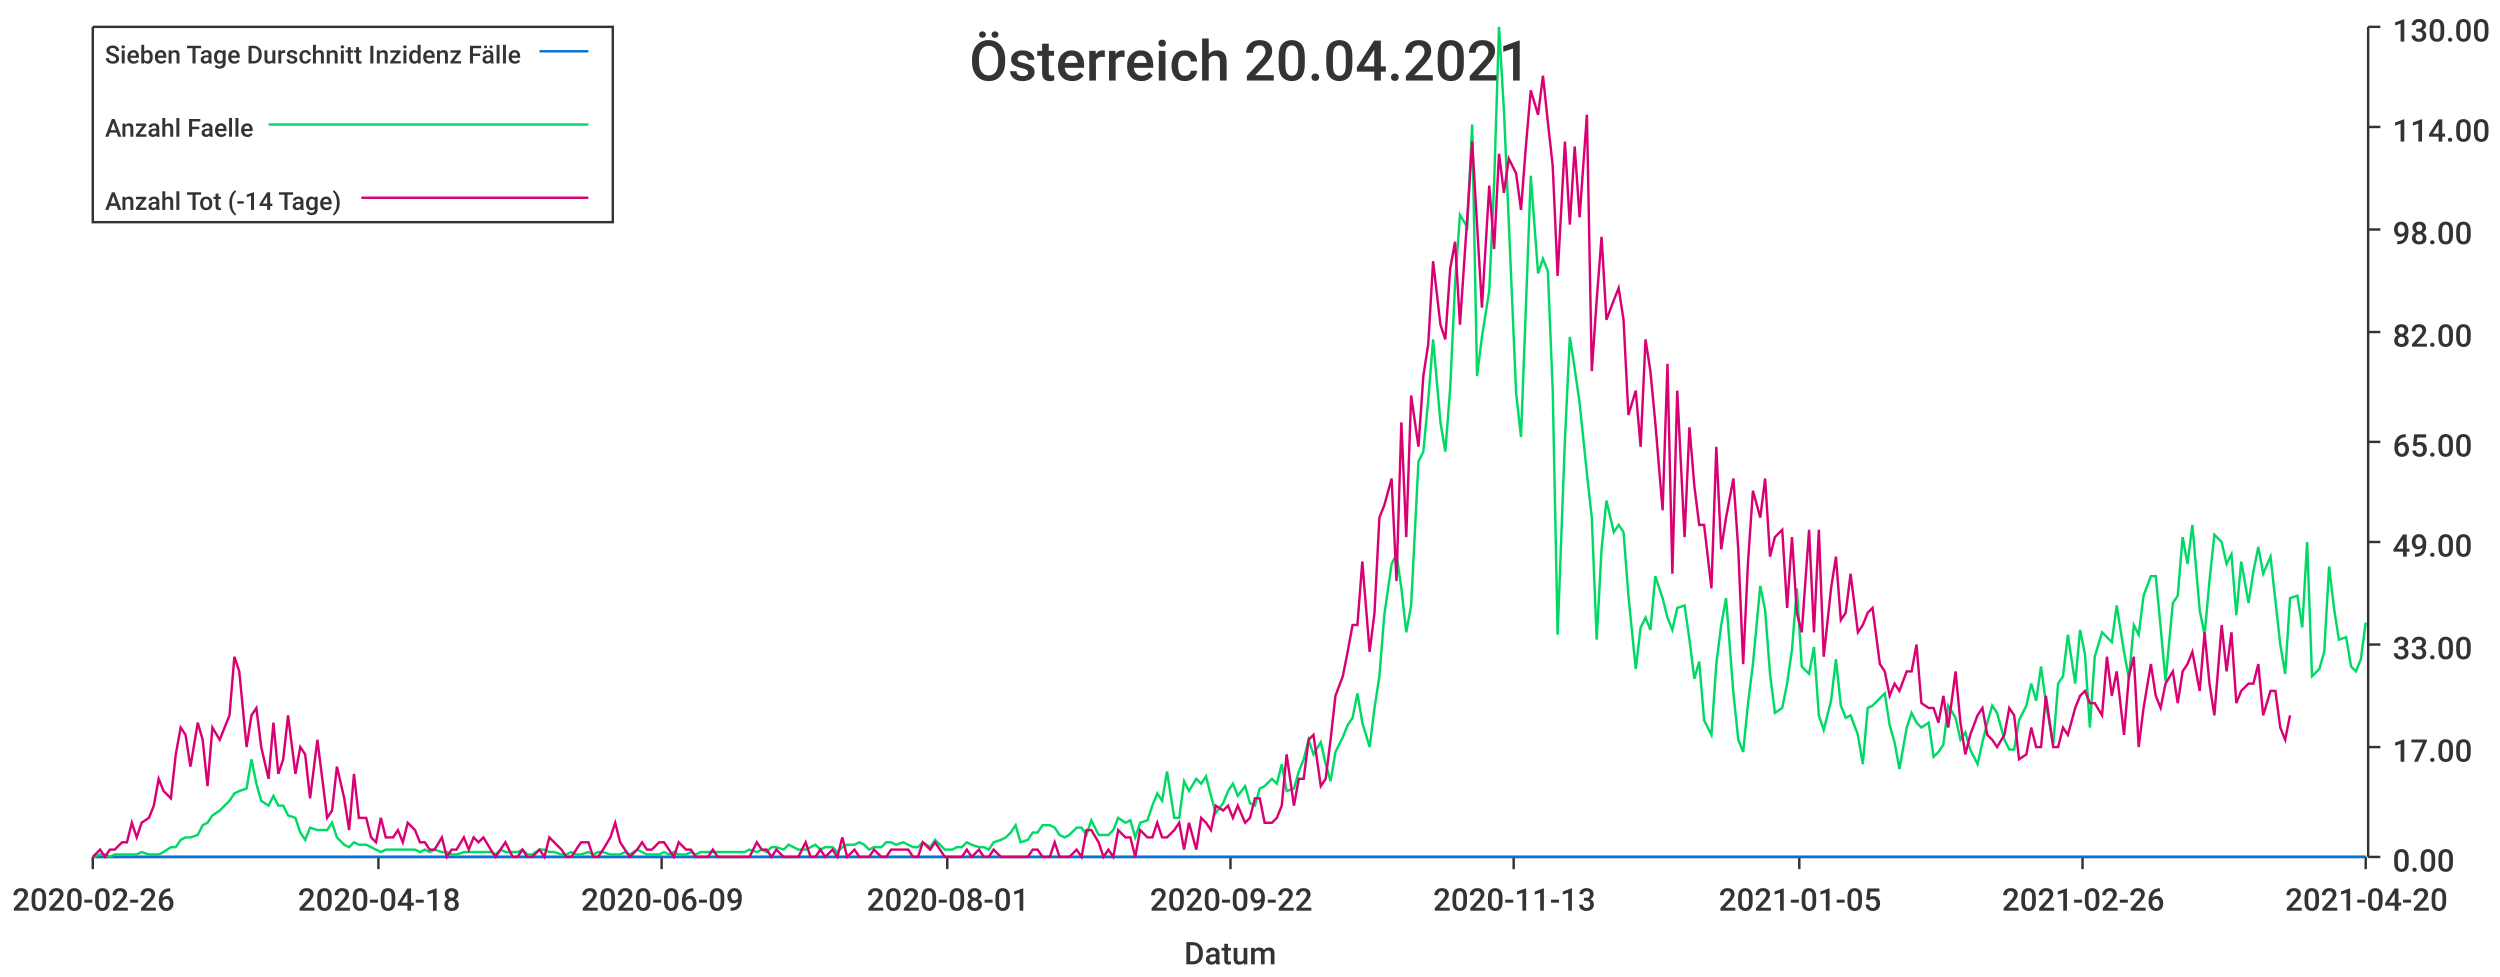
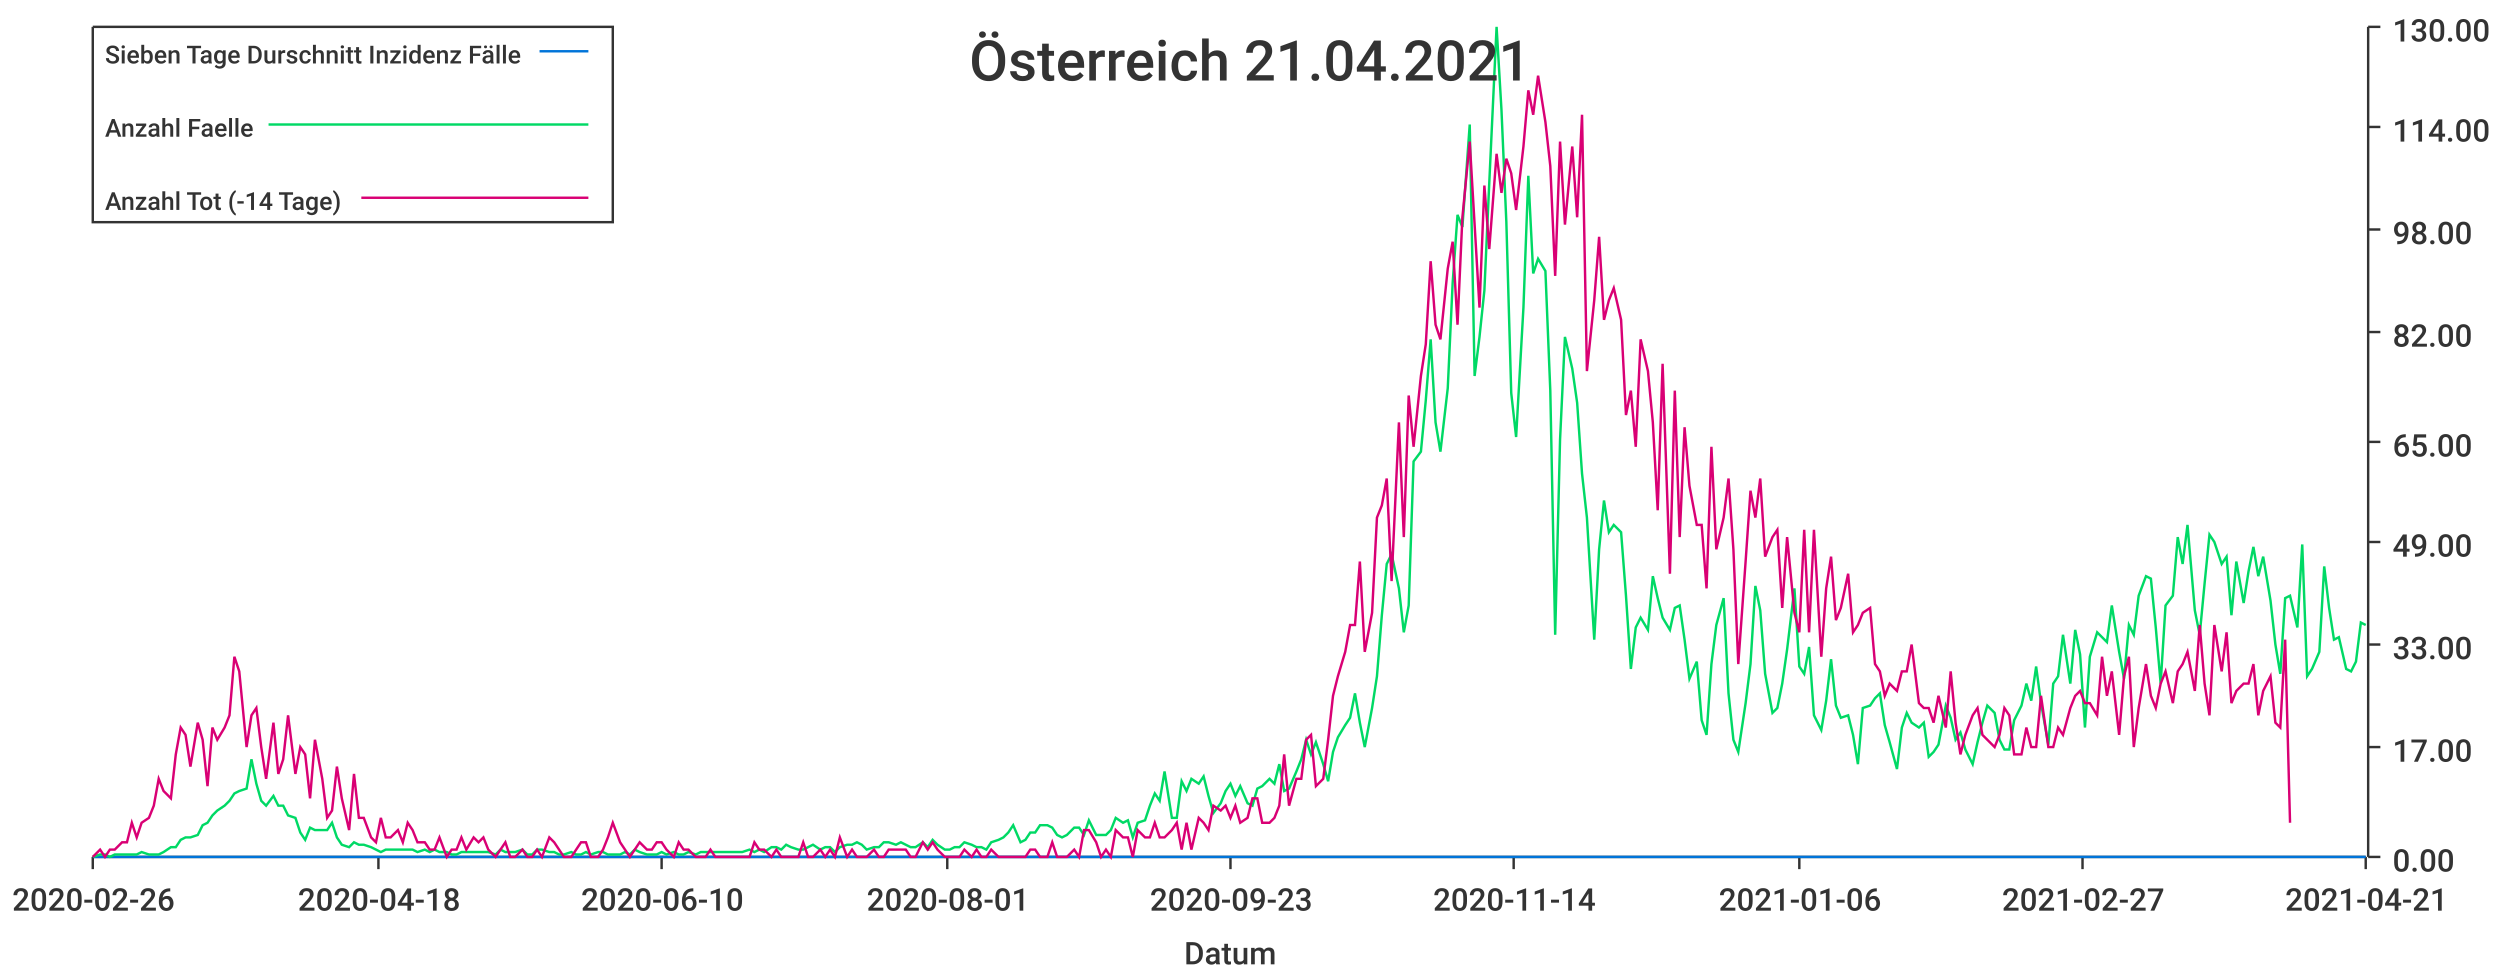
<svg xmlns="http://www.w3.org/2000/svg" width="1024" height="400">\n<path d="M 0 0 L 1024 0 L 1024 400 L 0 400 L 0 0" style="stroke-width:0;stroke:rgba(255,255,255,1.0);fill:rgba(255,255,255,1.0)" />
  <path d="M 38 11 L 969 11 L 969 351 L 38 351 L 38 11" style="stroke-width:0;stroke:rgba(255,255,255,1.0);fill:rgba(255,255,255,1.0)" />
  <path d="M 38 351 L 969 351" style="stroke-width:1;stroke:rgba(51,51,51,1.0);fill:none" />
  <path d="M 38 351 L 38 356" style="stroke-width:1;stroke:rgba(51,51,51,1.0);fill:none" />
  <text x="5" y="373" style="stroke-width:0;stroke:none;fill:rgba(51,51,51,1.0);font-size:12.8px;font-family:'Roboto Medium',sans-serif">2020-02-26</text>
  <path d="M 155 351 L 155 356" style="stroke-width:1;stroke:rgba(51,51,51,1.0);fill:none" />
  <text x="122" y="373" style="stroke-width:0;stroke:none;fill:rgba(51,51,51,1.0);font-size:12.8px;font-family:'Roboto Medium',sans-serif">2020-04-18</text>
  <path d="M 271 351 L 271 356" style="stroke-width:1;stroke:rgba(51,51,51,1.0);fill:none" />
-   <text x="238" y="373" style="stroke-width:0;stroke:none;fill:rgba(51,51,51,1.0);font-size:12.8px;font-family:'Roboto Medium',sans-serif">2020-06-09</text>
+   <text x="238" y="373" style="stroke-width:0;stroke:none;fill:rgba(51,51,51,1.0);font-size:12.8px;font-family:'Roboto Medium',sans-serif">2020-06-10</text>
  <path d="M 388 351 L 388 356" style="stroke-width:1;stroke:rgba(51,51,51,1.0);fill:none" />
  <text x="355" y="373" style="stroke-width:0;stroke:none;fill:rgba(51,51,51,1.0);font-size:12.8px;font-family:'Roboto Medium',sans-serif">2020-08-01</text>
  <path d="M 504 351 L 504 356" style="stroke-width:1;stroke:rgba(51,51,51,1.0);fill:none" />
-   <text x="471" y="373" style="stroke-width:0;stroke:none;fill:rgba(51,51,51,1.0);font-size:12.8px;font-family:'Roboto Medium',sans-serif">2020-09-22</text>
+   <text x="471" y="373" style="stroke-width:0;stroke:none;fill:rgba(51,51,51,1.0);font-size:12.8px;font-family:'Roboto Medium',sans-serif">2020-09-23</text>
  <path d="M 620 351 L 620 356" style="stroke-width:1;stroke:rgba(51,51,51,1.0);fill:none" />
-   <text x="587" y="373" style="stroke-width:0;stroke:none;fill:rgba(51,51,51,1.0);font-size:12.8px;font-family:'Roboto Medium',sans-serif">2020-11-13</text>
+   <text x="587" y="373" style="stroke-width:0;stroke:none;fill:rgba(51,51,51,1.0);font-size:12.8px;font-family:'Roboto Medium',sans-serif">2020-11-14</text>
  <path d="M 737 351 L 737 356" style="stroke-width:1;stroke:rgba(51,51,51,1.0);fill:none" />
-   <text x="704" y="373" style="stroke-width:0;stroke:none;fill:rgba(51,51,51,1.0);font-size:12.8px;font-family:'Roboto Medium',sans-serif">2021-01-05</text>
+   <text x="704" y="373" style="stroke-width:0;stroke:none;fill:rgba(51,51,51,1.0);font-size:12.8px;font-family:'Roboto Medium',sans-serif">2021-01-06</text>
  <path d="M 853 351 L 853 356" style="stroke-width:1;stroke:rgba(51,51,51,1.0);fill:none" />
-   <text x="820" y="373" style="stroke-width:0;stroke:none;fill:rgba(51,51,51,1.0);font-size:12.8px;font-family:'Roboto Medium',sans-serif">2021-02-26</text>
+   <text x="820" y="373" style="stroke-width:0;stroke:none;fill:rgba(51,51,51,1.0);font-size:12.8px;font-family:'Roboto Medium',sans-serif">2021-02-27</text>
  <path d="M 969 351 L 969 356" style="stroke-width:1;stroke:rgba(51,51,51,1.0);fill:none" />
-   <text x="936" y="373" style="stroke-width:0;stroke:none;fill:rgba(51,51,51,1.0);font-size:12.8px;font-family:'Roboto Medium',sans-serif">2021-04-20</text>
+   <text x="936" y="373" style="stroke-width:0;stroke:none;fill:rgba(51,51,51,1.0);font-size:12.8px;font-family:'Roboto Medium',sans-serif">2021-04-21</text>
  <text x="485" y="395" style="stroke-width:0;stroke:none;fill:rgba(51,51,51,1.0);font-size:12.8px;font-family:'Roboto Medium',sans-serif">Datum</text>
  <path d="M 970 351 L 970 11" style="stroke-width:1;stroke:rgba(51,51,51,1.0);fill:none" />
  <path d="M 970 351 L 975 351" style="stroke-width:1;stroke:rgba(51,51,51,1.0);fill:none" />
  <text x="980" y="357" style="stroke-width:0;stroke:none;fill:rgba(51,51,51,1.0);font-size:12.8px;font-family:'Roboto Medium',sans-serif">0.00</text>
  <path d="M 970 306 L 975 306" style="stroke-width:1;stroke:rgba(51,51,51,1.0);fill:none" />
  <text x="980" y="312" style="stroke-width:0;stroke:none;fill:rgba(51,51,51,1.0);font-size:12.8px;font-family:'Roboto Medium',sans-serif">17.00</text>
  <path d="M 970 264 L 975 264" style="stroke-width:1;stroke:rgba(51,51,51,1.0);fill:none" />
  <text x="980" y="270" style="stroke-width:0;stroke:none;fill:rgba(51,51,51,1.0);font-size:12.8px;font-family:'Roboto Medium',sans-serif">33.00</text>
  <path d="M 970 222 L 975 222" style="stroke-width:1;stroke:rgba(51,51,51,1.0);fill:none" />
  <text x="980" y="228" style="stroke-width:0;stroke:none;fill:rgba(51,51,51,1.0);font-size:12.8px;font-family:'Roboto Medium',sans-serif">49.00</text>
  <path d="M 970 181 L 975 181" style="stroke-width:1;stroke:rgba(51,51,51,1.0);fill:none" />
  <text x="980" y="187" style="stroke-width:0;stroke:none;fill:rgba(51,51,51,1.0);font-size:12.8px;font-family:'Roboto Medium',sans-serif">65.00</text>
  <path d="M 970 136 L 975 136" style="stroke-width:1;stroke:rgba(51,51,51,1.0);fill:none" />
  <text x="980" y="142" style="stroke-width:0;stroke:none;fill:rgba(51,51,51,1.0);font-size:12.8px;font-family:'Roboto Medium',sans-serif">82.00</text>
  <path d="M 970 94 L 975 94" style="stroke-width:1;stroke:rgba(51,51,51,1.0);fill:none" />
  <text x="980" y="100" style="stroke-width:0;stroke:none;fill:rgba(51,51,51,1.0);font-size:12.8px;font-family:'Roboto Medium',sans-serif">98.00</text>
  <path d="M 970 52 L 975 52" style="stroke-width:1;stroke:rgba(51,51,51,1.0);fill:none" />
  <text x="980" y="58" style="stroke-width:0;stroke:none;fill:rgba(51,51,51,1.0);font-size:12.8px;font-family:'Roboto Medium',sans-serif">114.00</text>
  <path d="M 970 11 L 975 11" style="stroke-width:1;stroke:rgba(51,51,51,1.0);fill:none" />
  <text x="980" y="17" style="stroke-width:0;stroke:none;fill:rgba(51,51,51,1.0);font-size:12.8px;font-family:'Roboto Medium',sans-serif">130.00</text>
-   <path d="M 38 351 L 41 351 L 43 351 L 45 351 L 47 351 L 50 351 L 52 351 L 54 351 L 56 351 L 58 351 L 61 351 L 63 351 L 65 351 L 67 351 L 70 351 L 72 351 L 74 351 L 76 351 L 78 351 L 81 351 L 83 351 L 85 351 L 87 351 L 90 351 L 92 351 L 94 351 L 96 351 L 98 351 L 101 351 L 103 351 L 105 351 L 107 351 L 110 351 L 112 351 L 114 351 L 116 351 L 118 351 L 121 351 L 123 351 L 125 351 L 127 351 L 130 351 L 132 351 L 134 351 L 136 351 L 138 351 L 141 351 L 143 351 L 145 351 L 147 351 L 150 351 L 152 351 L 154 351 L 156 351 L 158 351 L 161 351 L 163 351 L 165 351 L 167 351 L 170 351 L 172 351 L 174 351 L 176 351 L 178 351 L 181 351 L 183 351 L 185 351 L 187 351 L 190 351 L 192 351 L 194 351 L 196 351 L 198 351 L 201 351 L 203 351 L 205 351 L 207 351 L 210 351 L 212 351 L 214 351 L 216 351 L 218 351 L 221 351 L 223 351 L 225 351 L 227 351 L 230 351 L 232 351 L 234 351 L 236 351 L 238 351 L 241 351 L 243 351 L 245 351 L 247 351 L 250 351 L 252 351 L 254 351 L 256 351 L 258 351 L 261 351 L 263 351 L 265 351 L 267 351 L 270 351 L 272 351 L 274 351 L 276 351 L 278 351 L 281 351 L 283 351 L 285 351 L 287 351 L 290 351 L 292 351 L 294 351 L 296 351 L 298 351 L 301 351 L 303 351 L 305 351 L 307 351 L 310 351 L 312 351 L 314 351 L 316 351 L 318 351 L 321 351 L 323 351 L 325 351 L 327 351 L 330 351 L 332 351 L 334 351 L 336 351 L 338 351 L 341 351 L 343 351 L 345 351 L 347 351 L 350 351 L 352 351 L 354 351 L 356 351 L 358 351 L 361 351 L 363 351 L 365 351 L 367 351 L 370 351 L 372 351 L 374 351 L 376 351 L 378 351 L 381 351 L 383 351 L 385 351 L 387 351 L 390 351 L 392 351 L 394 351 L 396 351 L 398 351 L 401 351 L 403 351 L 405 351 L 407 351 L 410 351 L 412 351 L 414 351 L 416 351 L 418 351 L 421 351 L 423 351 L 425 351 L 427 351 L 430 351 L 432 351 L 434 351 L 436 351 L 438 351 L 441 351 L 443 351 L 445 351 L 447 351 L 450 351 L 452 351 L 454 351 L 456 351 L 458 351 L 461 351 L 463 351 L 465 351 L 467 351 L 470 351 L 472 351 L 474 351 L 476 351 L 478 351 L 481 351 L 483 351 L 485 351 L 487 351 L 490 351 L 492 351 L 494 351 L 496 351 L 498 351 L 501 351 L 503 351 L 505 351 L 507 351 L 510 351 L 512 351 L 514 351 L 516 351 L 518 351 L 521 351 L 523 351 L 525 351 L 527 351 L 530 351 L 532 351 L 534 351 L 536 351 L 538 351 L 541 351 L 543 351 L 545 351 L 547 351 L 550 351 L 552 351 L 554 351 L 556 351 L 558 351 L 561 351 L 563 351 L 565 351 L 567 351 L 570 351 L 572 351 L 574 351 L 576 351 L 578 351 L 581 351 L 583 351 L 585 351 L 587 351 L 590 351 L 592 351 L 594 351 L 596 351 L 598 351 L 601 351 L 603 351 L 605 351 L 607 351 L 610 351 L 612 351 L 614 351 L 616 351 L 618 351 L 621 351 L 623 351 L 625 351 L 627 351 L 630 351 L 632 351 L 634 351 L 636 351 L 638 351 L 641 351 L 643 351 L 645 351 L 647 351 L 650 351 L 652 351 L 654 351 L 656 351 L 658 351 L 661 351 L 663 351 L 665 351 L 667 351 L 670 351 L 672 351 L 674 351 L 676 351 L 678 351 L 681 351 L 683 351 L 685 351 L 687 351 L 690 351 L 692 351 L 694 351 L 696 351 L 698 351 L 701 351 L 703 351 L 705 351 L 707 351 L 710 351 L 712 351 L 714 351 L 716 351 L 718 351 L 721 351 L 723 351 L 725 351 L 727 351 L 730 351 L 732 351 L 734 351 L 736 351 L 738 351 L 741 351 L 743 351 L 745 351 L 747 351 L 750 351 L 752 351 L 754 351 L 756 351 L 758 351 L 761 351 L 763 351 L 765 351 L 767 351 L 770 351 L 772 351 L 774 351 L 776 351 L 778 351 L 781 351 L 783 351 L 785 351 L 787 351 L 790 351 L 792 351 L 794 351 L 796 351 L 798 351 L 801 351 L 803 351 L 805 351 L 807 351 L 810 351 L 812 351 L 814 351 L 816 351 L 818 351 L 821 351 L 823 351 L 825 351 L 827 351 L 830 351 L 832 351 L 834 351 L 836 351 L 838 351 L 841 351 L 843 351 L 845 351 L 847 351 L 850 351 L 852 351 L 854 351 L 856 351 L 858 351 L 861 351 L 863 351 L 865 351 L 867 351 L 870 351 L 872 351 L 874 351 L 876 351 L 878 351 L 881 351 L 883 351 L 885 351 L 887 351 L 890 351 L 892 351 L 894 351 L 896 351 L 898 351 L 901 351 L 903 351 L 905 351 L 907 351 L 910 351 L 912 351 L 914 351 L 916 351 L 918 351 L 921 351 L 923 351 L 925 351 L 927 351 L 930 351 L 932 351 L 934 351 L 936 351 L 938 351 L 941 351 L 943 351 L 945 351 L 947 351 L 950 351 L 952 351 L 954 351 L 956 351 L 958 351 L 961 351 L 963 351 L 965 351 L 967 351 L 969 351" style="stroke-width:1;stroke:rgba(0,116,217,1.0);fill:none" />
-   <path d="M 38 351 L 41 350 L 43 350 L 45 351 L 47 350 L 50 350 L 52 350 L 54 350 L 56 350 L 58 349 L 61 350 L 63 350 L 65 350 L 67 349 L 70 347 L 72 347 L 74 344 L 76 343 L 78 343 L 81 342 L 83 338 L 85 337 L 87 334 L 90 332 L 92 330 L 94 328 L 96 325 L 98 324 L 101 323 L 103 311 L 105 321 L 107 328 L 110 330 L 112 326 L 114 330 L 116 330 L 118 334 L 121 335 L 123 341 L 125 344 L 127 339 L 130 340 L 132 340 L 134 340 L 136 337 L 138 343 L 141 346 L 143 347 L 145 345 L 147 346 L 150 346 L 152 347 L 154 348 L 156 349 L 158 348 L 161 348 L 163 348 L 165 348 L 167 348 L 170 348 L 172 349 L 174 348 L 176 349 L 178 348 L 181 349 L 183 349 L 185 350 L 187 350 L 190 349 L 192 349 L 194 349 L 196 349 L 198 349 L 201 349 L 203 350 L 205 348 L 207 349 L 210 349 L 212 349 L 214 348 L 216 350 L 218 350 L 221 348 L 223 348 L 225 349 L 227 349 L 230 350 L 232 350 L 234 349 L 236 350 L 238 350 L 241 349 L 243 350 L 245 349 L 247 349 L 250 350 L 252 350 L 254 350 L 256 349 L 258 350 L 261 348 L 263 349 L 265 350 L 267 350 L 270 350 L 272 349 L 274 350 L 276 349 L 278 350 L 281 350 L 283 349 L 285 350 L 287 349 L 290 349 L 292 349 L 294 349 L 296 349 L 298 349 L 301 349 L 303 349 L 305 349 L 307 348 L 310 349 L 312 348 L 314 349 L 316 347 L 318 347 L 321 348 L 323 346 L 325 347 L 327 348 L 330 348 L 332 347 L 334 346 L 336 348 L 338 347 L 341 347 L 343 349 L 345 347 L 347 346 L 350 346 L 352 345 L 354 346 L 356 348 L 358 347 L 361 347 L 363 345 L 365 345 L 367 346 L 370 345 L 372 346 L 374 347 L 376 347 L 378 345 L 381 347 L 383 344 L 385 346 L 387 348 L 390 348 L 392 347 L 394 347 L 396 345 L 398 346 L 401 347 L 403 347 L 405 348 L 407 345 L 410 344 L 412 343 L 414 341 L 416 338 L 418 345 L 421 344 L 423 341 L 425 341 L 427 338 L 430 338 L 432 339 L 434 342 L 436 343 L 438 342 L 441 339 L 443 339 L 445 342 L 447 336 L 450 342 L 452 342 L 454 342 L 456 340 L 458 335 L 461 337 L 463 336 L 465 343 L 467 337 L 470 336 L 472 330 L 474 325 L 476 328 L 478 316 L 481 335 L 483 335 L 485 320 L 487 324 L 490 319 L 492 321 L 494 318 L 496 326 L 498 333 L 501 329 L 503 324 L 505 321 L 507 326 L 510 322 L 512 329 L 514 330 L 516 323 L 518 322 L 521 319 L 523 321 L 525 313 L 527 324 L 530 323 L 532 316 L 534 311 L 536 303 L 538 309 L 541 304 L 543 313 L 545 320 L 547 308 L 550 302 L 552 297 L 554 294 L 556 284 L 558 296 L 561 306 L 563 290 L 565 277 L 567 252 L 570 231 L 572 227 L 574 241 L 576 259 L 578 248 L 581 189 L 583 185 L 585 164 L 587 139 L 590 173 L 592 185 L 594 159 L 596 116 L 598 88 L 601 93 L 603 51 L 605 154 L 607 138 L 610 119 L 612 75 L 614 11 L 616 45 L 618 91 L 621 161 L 623 179 L 625 126 L 627 72 L 630 112 L 632 106 L 634 111 L 636 160 L 638 260 L 641 180 L 643 138 L 645 151 L 647 165 L 650 194 L 652 212 L 654 262 L 656 225 L 658 205 L 661 218 L 663 215 L 665 218 L 667 244 L 670 274 L 672 257 L 674 253 L 676 258 L 678 236 L 681 245 L 683 253 L 685 258 L 687 249 L 690 248 L 692 262 L 694 278 L 696 271 L 698 295 L 701 301 L 703 272 L 705 256 L 707 245 L 710 284 L 712 303 L 714 308 L 716 288 L 718 272 L 721 240 L 723 250 L 725 276 L 727 292 L 730 290 L 732 280 L 734 266 L 736 241 L 738 273 L 741 276 L 743 265 L 745 293 L 747 299 L 750 287 L 752 270 L 754 289 L 756 294 L 758 293 L 761 301 L 763 313 L 765 290 L 767 289 L 770 286 L 772 284 L 774 297 L 776 304 L 778 315 L 781 298 L 783 292 L 785 296 L 787 298 L 790 296 L 792 310 L 794 308 L 796 305 L 798 289 L 801 294 L 803 303 L 805 300 L 807 307 L 810 313 L 812 304 L 814 296 L 816 289 L 818 292 L 821 303 L 823 307 L 825 307 L 827 295 L 830 289 L 832 280 L 834 287 L 836 273 L 838 288 L 841 305 L 843 280 L 845 277 L 847 260 L 850 280 L 852 258 L 854 268 L 856 298 L 858 269 L 861 259 L 863 261 L 865 263 L 867 248 L 870 267 L 872 278 L 874 256 L 876 260 L 878 244 L 881 236 L 883 236 L 885 257 L 887 279 L 890 247 L 892 244 L 894 220 L 896 231 L 898 215 L 901 250 L 903 260 L 905 238 L 907 219 L 910 222 L 912 231 L 914 227 L 916 252 L 918 230 L 921 247 L 923 234 L 925 224 L 927 235 L 930 228 L 932 246 L 934 264 L 936 276 L 938 245 L 941 244 L 943 257 L 945 222 L 947 277 L 950 274 L 952 267 L 954 232 L 956 249 L 958 262 L 961 261 L 963 273 L 965 275 L 967 270 L 969 255" style="stroke-width:1;stroke:rgba(0,217,101,1.0);fill:none" />
-   <path d="M 38 351 L 41 348 L 43 351 L 45 348 L 47 348 L 50 345 L 52 345 L 54 337 L 56 343 L 58 337 L 61 335 L 63 330 L 65 319 L 67 324 L 70 327 L 72 309 L 74 298 L 76 301 L 78 314 L 81 296 L 83 303 L 85 322 L 87 298 L 90 303 L 92 298 L 94 293 L 96 269 L 98 275 L 101 306 L 103 293 L 105 290 L 107 306 L 110 319 L 112 296 L 114 317 L 116 311 L 118 293 L 121 317 L 123 306 L 125 309 L 127 327 L 130 303 L 132 319 L 134 335 L 136 332 L 138 314 L 141 327 L 143 340 L 145 317 L 147 335 L 150 335 L 152 343 L 154 345 L 156 335 L 158 343 L 161 343 L 163 340 L 165 345 L 167 337 L 170 340 L 172 345 L 174 345 L 176 348 L 178 348 L 181 343 L 183 351 L 185 348 L 187 348 L 190 343 L 192 348 L 194 343 L 196 345 L 198 343 L 201 348 L 203 351 L 205 348 L 207 345 L 210 351 L 212 351 L 214 348 L 216 351 L 218 351 L 221 348 L 223 351 L 225 343 L 227 345 L 230 348 L 232 351 L 234 351 L 236 348 L 238 345 L 241 345 L 243 351 L 245 351 L 247 348 L 250 343 L 252 337 L 254 345 L 256 348 L 258 351 L 261 348 L 263 345 L 265 348 L 267 348 L 270 345 L 272 345 L 274 348 L 276 351 L 278 345 L 281 348 L 283 348 L 285 351 L 287 351 L 290 351 L 292 348 L 294 351 L 296 351 L 298 351 L 301 351 L 303 351 L 305 351 L 307 351 L 310 345 L 312 348 L 314 348 L 316 351 L 318 348 L 321 351 L 323 351 L 325 351 L 327 351 L 330 345 L 332 351 L 334 351 L 336 348 L 338 351 L 341 348 L 343 351 L 345 343 L 347 351 L 350 348 L 352 351 L 354 351 L 356 351 L 358 348 L 361 351 L 363 351 L 365 348 L 367 348 L 370 348 L 372 348 L 374 351 L 376 351 L 378 345 L 381 348 L 383 345 L 385 348 L 387 351 L 390 351 L 392 351 L 394 351 L 396 348 L 398 351 L 401 348 L 403 351 L 405 351 L 407 348 L 410 351 L 412 351 L 414 351 L 416 351 L 418 351 L 421 351 L 423 348 L 425 348 L 427 351 L 430 351 L 432 345 L 434 351 L 436 351 L 438 351 L 441 348 L 443 351 L 445 340 L 447 340 L 450 345 L 452 351 L 454 348 L 456 351 L 458 340 L 461 343 L 463 343 L 465 351 L 467 340 L 470 343 L 472 343 L 474 337 L 476 343 L 478 343 L 481 340 L 483 337 L 485 348 L 487 337 L 490 348 L 492 335 L 494 337 L 496 340 L 498 330 L 501 332 L 503 330 L 505 335 L 507 330 L 510 337 L 512 335 L 514 327 L 516 327 L 518 337 L 521 337 L 523 335 L 525 330 L 527 309 L 530 330 L 532 319 L 534 319 L 536 303 L 538 301 L 541 322 L 543 319 L 545 303 L 547 285 L 550 277 L 552 267 L 554 256 L 556 256 L 558 230 L 561 267 L 563 251 L 565 212 L 567 207 L 570 196 L 572 238 L 574 173 L 576 220 L 578 162 L 581 183 L 583 154 L 585 141 L 587 107 L 590 133 L 592 139 L 594 110 L 596 99 L 598 133 L 601 89 L 603 58 L 605 92 L 607 126 L 610 76 L 612 102 L 614 63 L 616 79 L 618 65 L 621 71 L 623 86 L 625 60 L 627 37 L 630 47 L 632 31 L 634 50 L 636 68 L 638 113 L 641 58 L 643 92 L 645 60 L 647 89 L 650 47 L 652 152 L 654 123 L 656 97 L 658 131 L 661 123 L 663 118 L 665 131 L 667 170 L 670 160 L 672 183 L 674 139 L 676 152 L 678 173 L 681 209 L 683 149 L 685 235 L 687 160 L 690 220 L 692 175 L 694 199 L 696 215 L 698 215 L 701 241 L 703 183 L 705 225 L 707 212 L 710 196 L 712 225 L 714 272 L 716 230 L 718 201 L 721 212 L 723 196 L 725 228 L 727 220 L 730 217 L 732 249 L 734 220 L 736 251 L 738 259 L 741 217 L 743 259 L 745 217 L 747 269 L 750 241 L 752 228 L 754 254 L 756 251 L 758 235 L 761 259 L 763 256 L 765 251 L 767 249 L 770 272 L 772 275 L 774 285 L 776 280 L 778 283 L 781 275 L 783 275 L 785 264 L 787 288 L 790 290 L 792 290 L 794 296 L 796 285 L 798 298 L 801 275 L 803 296 L 805 309 L 807 301 L 810 293 L 812 290 L 814 301 L 816 303 L 818 306 L 821 301 L 823 290 L 825 293 L 827 311 L 830 309 L 832 298 L 834 306 L 836 306 L 838 285 L 841 306 L 843 306 L 845 298 L 847 301 L 850 290 L 852 285 L 854 283 L 856 288 L 858 288 L 861 293 L 863 269 L 865 285 L 867 275 L 870 301 L 872 277 L 874 269 L 876 306 L 878 290 L 881 272 L 883 285 L 885 290 L 887 280 L 890 275 L 892 288 L 894 275 L 896 272 L 898 267 L 901 283 L 903 259 L 905 280 L 907 293 L 910 256 L 912 275 L 914 259 L 916 288 L 918 283 L 921 280 L 923 280 L 925 272 L 927 293 L 930 283 L 932 283 L 934 298 L 936 303 L 938 293" style="stroke-width:1;stroke:rgba(217,0,116,1.0);fill:none" />
-   <text x="397" y="33" style="stroke-width:0;stroke:none;fill:rgba(51,51,51,1.0);font-size:23.0px;font-family:'Roboto Medium',sans-serif">Österreich 20.04.2021</text>
+   <path d="M 38 351 L 41 351 L 43 351 L 45 351 L 47 351 L 50 351 L 52 351 L 54 351 L 56 351 L 58 351 L 61 351 L 63 351 L 65 351 L 67 351 L 70 351 L 72 351 L 74 351 L 76 351 L 78 351 L 81 351 L 83 351 L 85 351 L 87 351 L 89 351 L 92 351 L 94 351 L 96 351 L 98 351 L 101 351 L 103 351 L 105 351 L 107 351 L 109 351 L 112 351 L 114 351 L 116 351 L 118 351 L 121 351 L 123 351 L 125 351 L 127 351 L 129 351 L 132 351 L 134 351 L 136 351 L 138 351 L 140 351 L 143 351 L 145 351 L 147 351 L 149 351 L 152 351 L 154 351 L 156 351 L 158 351 L 160 351 L 163 351 L 165 351 L 167 351 L 169 351 L 171 351 L 174 351 L 176 351 L 178 351 L 180 351 L 183 351 L 185 351 L 187 351 L 189 351 L 191 351 L 194 351 L 196 351 L 198 351 L 200 351 L 203 351 L 205 351 L 207 351 L 209 351 L 211 351 L 214 351 L 216 351 L 218 351 L 220 351 L 222 351 L 225 351 L 227 351 L 229 351 L 231 351 L 234 351 L 236 351 L 238 351 L 240 351 L 242 351 L 245 351 L 247 351 L 249 351 L 251 351 L 254 351 L 256 351 L 258 351 L 260 351 L 262 351 L 265 351 L 267 351 L 269 351 L 271 351 L 273 351 L 276 351 L 278 351 L 280 351 L 282 351 L 285 351 L 287 351 L 289 351 L 291 351 L 293 351 L 296 351 L 298 351 L 300 351 L 302 351 L 304 351 L 307 351 L 309 351 L 311 351 L 313 351 L 316 351 L 318 351 L 320 351 L 322 351 L 324 351 L 327 351 L 329 351 L 331 351 L 333 351 L 336 351 L 338 351 L 340 351 L 342 351 L 344 351 L 347 351 L 349 351 L 351 351 L 353 351 L 355 351 L 358 351 L 360 351 L 362 351 L 364 351 L 367 351 L 369 351 L 371 351 L 373 351 L 375 351 L 378 351 L 380 351 L 382 351 L 384 351 L 387 351 L 389 351 L 391 351 L 393 351 L 395 351 L 398 351 L 400 351 L 402 351 L 404 351 L 406 351 L 409 351 L 411 351 L 413 351 L 415 351 L 418 351 L 420 351 L 422 351 L 424 351 L 426 351 L 429 351 L 431 351 L 433 351 L 435 351 L 437 351 L 440 351 L 442 351 L 444 351 L 446 351 L 449 351 L 451 351 L 453 351 L 455 351 L 457 351 L 460 351 L 462 351 L 464 351 L 466 351 L 469 351 L 471 351 L 473 351 L 475 351 L 477 351 L 480 351 L 482 351 L 484 351 L 486 351 L 488 351 L 491 351 L 493 351 L 495 351 L 497 351 L 500 351 L 502 351 L 504 351 L 506 351 L 508 351 L 511 351 L 513 351 L 515 351 L 517 351 L 520 351 L 522 351 L 524 351 L 526 351 L 528 351 L 531 351 L 533 351 L 535 351 L 537 351 L 539 351 L 542 351 L 544 351 L 546 351 L 548 351 L 551 351 L 553 351 L 555 351 L 557 351 L 559 351 L 562 351 L 564 351 L 566 351 L 568 351 L 570 351 L 573 351 L 575 351 L 577 351 L 579 351 L 582 351 L 584 351 L 586 351 L 588 351 L 590 351 L 593 351 L 595 351 L 597 351 L 599 351 L 602 351 L 604 351 L 606 351 L 608 351 L 610 351 L 613 351 L 615 351 L 617 351 L 619 351 L 621 351 L 624 351 L 626 351 L 628 351 L 630 351 L 633 351 L 635 351 L 637 351 L 639 351 L 641 351 L 644 351 L 646 351 L 648 351 L 650 351 L 653 351 L 655 351 L 657 351 L 659 351 L 661 351 L 664 351 L 666 351 L 668 351 L 670 351 L 672 351 L 675 351 L 677 351 L 679 351 L 681 351 L 684 351 L 686 351 L 688 351 L 690 351 L 692 351 L 695 351 L 697 351 L 699 351 L 701 351 L 703 351 L 706 351 L 708 351 L 710 351 L 712 351 L 715 351 L 717 351 L 719 351 L 721 351 L 723 351 L 726 351 L 728 351 L 730 351 L 732 351 L 735 351 L 737 351 L 739 351 L 741 351 L 743 351 L 746 351 L 748 351 L 750 351 L 752 351 L 754 351 L 757 351 L 759 351 L 761 351 L 763 351 L 766 351 L 768 351 L 770 351 L 772 351 L 774 351 L 777 351 L 779 351 L 781 351 L 783 351 L 786 351 L 788 351 L 790 351 L 792 351 L 794 351 L 797 351 L 799 351 L 801 351 L 803 351 L 805 351 L 808 351 L 810 351 L 812 351 L 814 351 L 817 351 L 819 351 L 821 351 L 823 351 L 825 351 L 828 351 L 830 351 L 832 351 L 834 351 L 836 351 L 839 351 L 841 351 L 843 351 L 845 351 L 848 351 L 850 351 L 852 351 L 854 351 L 856 351 L 859 351 L 861 351 L 863 351 L 865 351 L 868 351 L 870 351 L 872 351 L 874 351 L 876 351 L 879 351 L 881 351 L 883 351 L 885 351 L 887 351 L 890 351 L 892 351 L 894 351 L 896 351 L 899 351 L 901 351 L 903 351 L 905 351 L 907 351 L 910 351 L 912 351 L 914 351 L 916 351 L 919 351 L 921 351 L 923 351 L 925 351 L 927 351 L 930 351 L 932 351 L 934 351 L 936 351 L 938 351 L 941 351 L 943 351 L 945 351 L 947 351 L 950 351 L 952 351 L 954 351 L 956 351 L 958 351 L 961 351 L 963 351 L 965 351 L 967 351 L 969 351" style="stroke-width:1;stroke:rgba(0,116,217,1.0);fill:none" />
+   <path d="M 38 351 L 41 350 L 43 350 L 45 351 L 47 350 L 50 350 L 52 350 L 54 350 L 56 350 L 58 349 L 61 350 L 63 350 L 65 350 L 67 349 L 70 347 L 72 347 L 74 344 L 76 343 L 78 343 L 81 342 L 83 338 L 85 337 L 87 334 L 89 332 L 92 330 L 94 328 L 96 325 L 98 324 L 101 323 L 103 311 L 105 321 L 107 328 L 109 330 L 112 326 L 114 330 L 116 330 L 118 334 L 121 335 L 123 341 L 125 344 L 127 339 L 129 340 L 132 340 L 134 340 L 136 337 L 138 343 L 140 346 L 143 347 L 145 345 L 147 346 L 149 346 L 152 347 L 154 348 L 156 349 L 158 348 L 160 348 L 163 348 L 165 348 L 167 348 L 169 348 L 171 349 L 174 348 L 176 349 L 178 348 L 180 349 L 183 349 L 185 350 L 187 350 L 189 349 L 191 349 L 194 349 L 196 349 L 198 349 L 200 349 L 203 350 L 205 348 L 207 349 L 209 349 L 211 349 L 214 348 L 216 350 L 218 350 L 220 348 L 222 348 L 225 349 L 227 349 L 229 350 L 231 350 L 234 349 L 236 350 L 238 350 L 240 349 L 242 350 L 245 349 L 247 349 L 249 350 L 251 350 L 254 350 L 256 349 L 258 350 L 260 348 L 262 349 L 265 350 L 267 350 L 269 350 L 271 349 L 273 350 L 276 349 L 278 350 L 280 350 L 282 349 L 285 350 L 287 349 L 289 349 L 291 349 L 293 349 L 296 349 L 298 349 L 300 349 L 302 349 L 304 349 L 307 348 L 309 349 L 311 348 L 313 349 L 316 347 L 318 347 L 320 348 L 322 346 L 324 347 L 327 348 L 329 348 L 331 347 L 333 346 L 336 348 L 338 347 L 340 347 L 342 349 L 344 347 L 347 346 L 349 346 L 351 345 L 353 346 L 355 348 L 358 347 L 360 347 L 362 345 L 364 345 L 367 346 L 369 345 L 371 346 L 373 347 L 375 347 L 378 345 L 380 347 L 382 344 L 384 346 L 387 348 L 389 348 L 391 347 L 393 347 L 395 345 L 398 346 L 400 347 L 402 347 L 404 348 L 406 345 L 409 344 L 411 343 L 413 341 L 415 338 L 418 345 L 420 344 L 422 341 L 424 341 L 426 338 L 429 338 L 431 339 L 433 342 L 435 343 L 437 342 L 440 339 L 442 339 L 444 342 L 446 336 L 449 342 L 451 342 L 453 342 L 455 340 L 457 335 L 460 337 L 462 336 L 464 343 L 466 337 L 469 336 L 471 330 L 473 325 L 475 328 L 477 316 L 480 335 L 482 335 L 484 320 L 486 324 L 488 319 L 491 321 L 493 318 L 495 326 L 497 333 L 500 329 L 502 324 L 504 321 L 506 326 L 508 322 L 511 329 L 513 330 L 515 323 L 517 322 L 520 319 L 522 321 L 524 313 L 526 324 L 528 323 L 531 316 L 533 311 L 535 303 L 537 309 L 539 304 L 542 313 L 544 320 L 546 308 L 548 302 L 551 297 L 553 294 L 555 284 L 557 296 L 559 306 L 562 290 L 564 277 L 566 252 L 568 231 L 570 227 L 573 241 L 575 259 L 577 248 L 579 189 L 582 185 L 584 164 L 586 139 L 588 173 L 590 185 L 593 159 L 595 116 L 597 88 L 599 93 L 602 51 L 604 154 L 606 138 L 608 119 L 610 75 L 613 11 L 615 45 L 617 91 L 619 161 L 621 179 L 624 126 L 626 72 L 628 112 L 630 106 L 633 111 L 635 160 L 637 260 L 639 180 L 641 138 L 644 151 L 646 165 L 648 194 L 650 212 L 653 262 L 655 225 L 657 205 L 659 218 L 661 215 L 664 218 L 666 244 L 668 274 L 670 257 L 672 253 L 675 258 L 677 236 L 679 245 L 681 253 L 684 258 L 686 249 L 688 248 L 690 262 L 692 278 L 695 271 L 697 295 L 699 301 L 701 272 L 703 256 L 706 245 L 708 284 L 710 303 L 712 308 L 715 288 L 717 272 L 719 240 L 721 250 L 723 276 L 726 292 L 728 290 L 730 280 L 732 266 L 735 241 L 737 273 L 739 276 L 741 265 L 743 293 L 746 299 L 748 287 L 750 270 L 752 289 L 754 294 L 757 293 L 759 301 L 761 313 L 763 290 L 766 289 L 768 286 L 770 284 L 772 297 L 774 304 L 777 315 L 779 298 L 781 292 L 783 296 L 786 298 L 788 296 L 790 310 L 792 308 L 794 305 L 797 289 L 799 294 L 801 303 L 803 300 L 805 307 L 808 313 L 810 304 L 812 296 L 814 289 L 817 292 L 819 303 L 821 307 L 823 307 L 825 295 L 828 289 L 830 280 L 832 287 L 834 273 L 836 288 L 839 305 L 841 280 L 843 277 L 845 260 L 848 280 L 850 258 L 852 268 L 854 298 L 856 269 L 859 259 L 861 261 L 863 263 L 865 248 L 868 267 L 870 278 L 872 256 L 874 260 L 876 244 L 879 236 L 881 237 L 883 257 L 885 280 L 887 248 L 890 244 L 892 220 L 894 231 L 896 215 L 899 250 L 901 260 L 903 239 L 905 219 L 907 222 L 910 231 L 912 228 L 914 252 L 916 230 L 919 247 L 921 234 L 923 224 L 925 236 L 927 228 L 930 246 L 932 264 L 934 276 L 936 245 L 938 244 L 941 257 L 943 223 L 945 277 L 947 274 L 950 267 L 952 232 L 954 249 L 956 262 L 958 261 L 961 274 L 963 275 L 965 271 L 967 255 L 969 256" style="stroke-width:1;stroke:rgba(0,217,101,1.0);fill:none" />
+   <path d="M 38 351 L 41 348 L 43 351 L 45 348 L 47 348 L 50 345 L 52 345 L 54 337 L 56 343 L 58 337 L 61 335 L 63 330 L 65 319 L 67 324 L 70 327 L 72 309 L 74 298 L 76 301 L 78 314 L 81 296 L 83 303 L 85 322 L 87 298 L 89 303 L 92 298 L 94 293 L 96 269 L 98 275 L 101 306 L 103 293 L 105 290 L 107 306 L 109 319 L 112 296 L 114 317 L 116 311 L 118 293 L 121 317 L 123 306 L 125 309 L 127 327 L 129 303 L 132 319 L 134 335 L 136 332 L 138 314 L 140 327 L 143 340 L 145 317 L 147 335 L 149 335 L 152 343 L 154 345 L 156 335 L 158 343 L 160 343 L 163 340 L 165 345 L 167 337 L 169 340 L 171 345 L 174 345 L 176 348 L 178 348 L 180 343 L 183 351 L 185 348 L 187 348 L 189 343 L 191 348 L 194 343 L 196 345 L 198 343 L 200 348 L 203 351 L 205 348 L 207 345 L 209 351 L 211 351 L 214 348 L 216 351 L 218 351 L 220 348 L 222 351 L 225 343 L 227 345 L 229 348 L 231 351 L 234 351 L 236 348 L 238 345 L 240 345 L 242 351 L 245 351 L 247 348 L 249 343 L 251 337 L 254 345 L 256 348 L 258 351 L 260 348 L 262 345 L 265 348 L 267 348 L 269 345 L 271 345 L 273 348 L 276 351 L 278 345 L 280 348 L 282 348 L 285 351 L 287 351 L 289 351 L 291 348 L 293 351 L 296 351 L 298 351 L 300 351 L 302 351 L 304 351 L 307 351 L 309 345 L 311 348 L 313 348 L 316 351 L 318 348 L 320 351 L 322 351 L 324 351 L 327 351 L 329 345 L 331 351 L 333 351 L 336 348 L 338 351 L 340 348 L 342 351 L 344 343 L 347 351 L 349 348 L 351 351 L 353 351 L 355 351 L 358 348 L 360 351 L 362 351 L 364 348 L 367 348 L 369 348 L 371 348 L 373 351 L 375 351 L 378 345 L 380 348 L 382 345 L 384 348 L 387 351 L 389 351 L 391 351 L 393 351 L 395 348 L 398 351 L 400 348 L 402 351 L 404 351 L 406 348 L 409 351 L 411 351 L 413 351 L 415 351 L 418 351 L 420 351 L 422 348 L 424 348 L 426 351 L 429 351 L 431 345 L 433 351 L 435 351 L 437 351 L 440 348 L 442 351 L 444 340 L 446 340 L 449 345 L 451 351 L 453 348 L 455 351 L 457 340 L 460 343 L 462 343 L 464 351 L 466 340 L 469 343 L 471 343 L 473 337 L 475 343 L 477 343 L 480 340 L 482 337 L 484 348 L 486 337 L 488 348 L 491 335 L 493 337 L 495 340 L 497 330 L 500 332 L 502 330 L 504 335 L 506 330 L 508 337 L 511 335 L 513 327 L 515 327 L 517 337 L 520 337 L 522 335 L 524 330 L 526 309 L 528 330 L 531 319 L 533 319 L 535 303 L 537 301 L 539 322 L 542 319 L 544 303 L 546 285 L 548 277 L 551 267 L 553 256 L 555 256 L 557 230 L 559 267 L 562 251 L 564 212 L 566 207 L 568 196 L 570 238 L 573 173 L 575 220 L 577 162 L 579 183 L 582 154 L 584 141 L 586 107 L 588 133 L 590 139 L 593 110 L 595 99 L 597 133 L 599 89 L 602 58 L 604 92 L 606 126 L 608 76 L 610 102 L 613 63 L 615 79 L 617 65 L 619 71 L 621 86 L 624 60 L 626 37 L 628 47 L 630 31 L 633 50 L 635 68 L 637 113 L 639 58 L 641 92 L 644 60 L 646 89 L 648 47 L 650 152 L 653 123 L 655 97 L 657 131 L 659 123 L 661 118 L 664 131 L 666 170 L 668 160 L 670 183 L 672 139 L 675 152 L 677 173 L 679 209 L 681 149 L 684 235 L 686 160 L 688 220 L 690 175 L 692 199 L 695 215 L 697 215 L 699 241 L 701 183 L 703 225 L 706 212 L 708 196 L 710 225 L 712 272 L 715 230 L 717 201 L 719 212 L 721 196 L 723 228 L 726 220 L 728 217 L 730 249 L 732 220 L 735 251 L 737 259 L 739 217 L 741 259 L 743 217 L 746 269 L 748 241 L 750 228 L 752 254 L 754 249 L 757 235 L 759 259 L 761 256 L 763 251 L 766 249 L 768 272 L 770 275 L 772 285 L 774 280 L 777 283 L 779 275 L 781 275 L 783 264 L 786 288 L 788 290 L 790 290 L 792 296 L 794 285 L 797 298 L 799 275 L 801 296 L 803 309 L 805 301 L 808 293 L 810 290 L 812 301 L 814 303 L 817 306 L 819 301 L 821 290 L 823 293 L 825 309 L 828 309 L 830 298 L 832 306 L 834 306 L 836 285 L 839 306 L 841 306 L 843 298 L 845 301 L 848 290 L 850 285 L 852 283 L 854 288 L 856 288 L 859 293 L 861 269 L 863 285 L 865 275 L 868 301 L 870 277 L 872 269 L 874 306 L 876 290 L 879 272 L 881 285 L 883 290 L 885 280 L 887 275 L 890 288 L 892 275 L 894 272 L 896 267 L 899 283 L 901 256 L 903 280 L 905 293 L 907 256 L 910 275 L 912 259 L 914 288 L 916 283 L 919 280 L 921 280 L 923 272 L 925 293 L 927 283 L 930 277 L 932 296 L 934 298 L 936 262 L 938 337" style="stroke-width:1;stroke:rgba(217,0,116,1.0);fill:none" />
+   <text x="397" y="33" style="stroke-width:0;stroke:none;fill:rgba(51,51,51,1.0);font-size:23.0px;font-family:'Roboto Medium',sans-serif">Österreich 21.04.2021</text>
  <path d="M 38 11 L 251 11 L 251 91 L 38 91 L 38 11" style="stroke-width:1;stroke:rgba(51,51,51,1.0);fill:rgba(255,255,255,1.0)" />
  <text x="43" y="26" style="stroke-width:0;stroke:none;fill:rgba(51,51,51,1.0);font-size:10.2px;font-family:'Roboto Medium',sans-serif">Sieben Tage Durschnitt Inzidenz Fälle</text>
  <path d="M 221 21 L 241 21" style="stroke-width:1;stroke:rgba(0,116,217,1.0);fill:none" />
  <text x="43" y="56" style="stroke-width:0;stroke:none;fill:rgba(51,51,51,1.0);font-size:10.2px;font-family:'Roboto Medium',sans-serif">Anzahl Faelle</text>
  <path d="M 110 51 L 241 51" style="stroke-width:1;stroke:rgba(0,217,101,1.0);fill:none" />
  <text x="43" y="86" style="stroke-width:0;stroke:none;fill:rgba(51,51,51,1.0);font-size:10.2px;font-family:'Roboto Medium',sans-serif">Anzahl Tot (-14 Tage)</text>
  <path d="M 148 81 L 241 81" style="stroke-width:1;stroke:rgba(217,0,116,1.0);fill:none" />
</svg>
